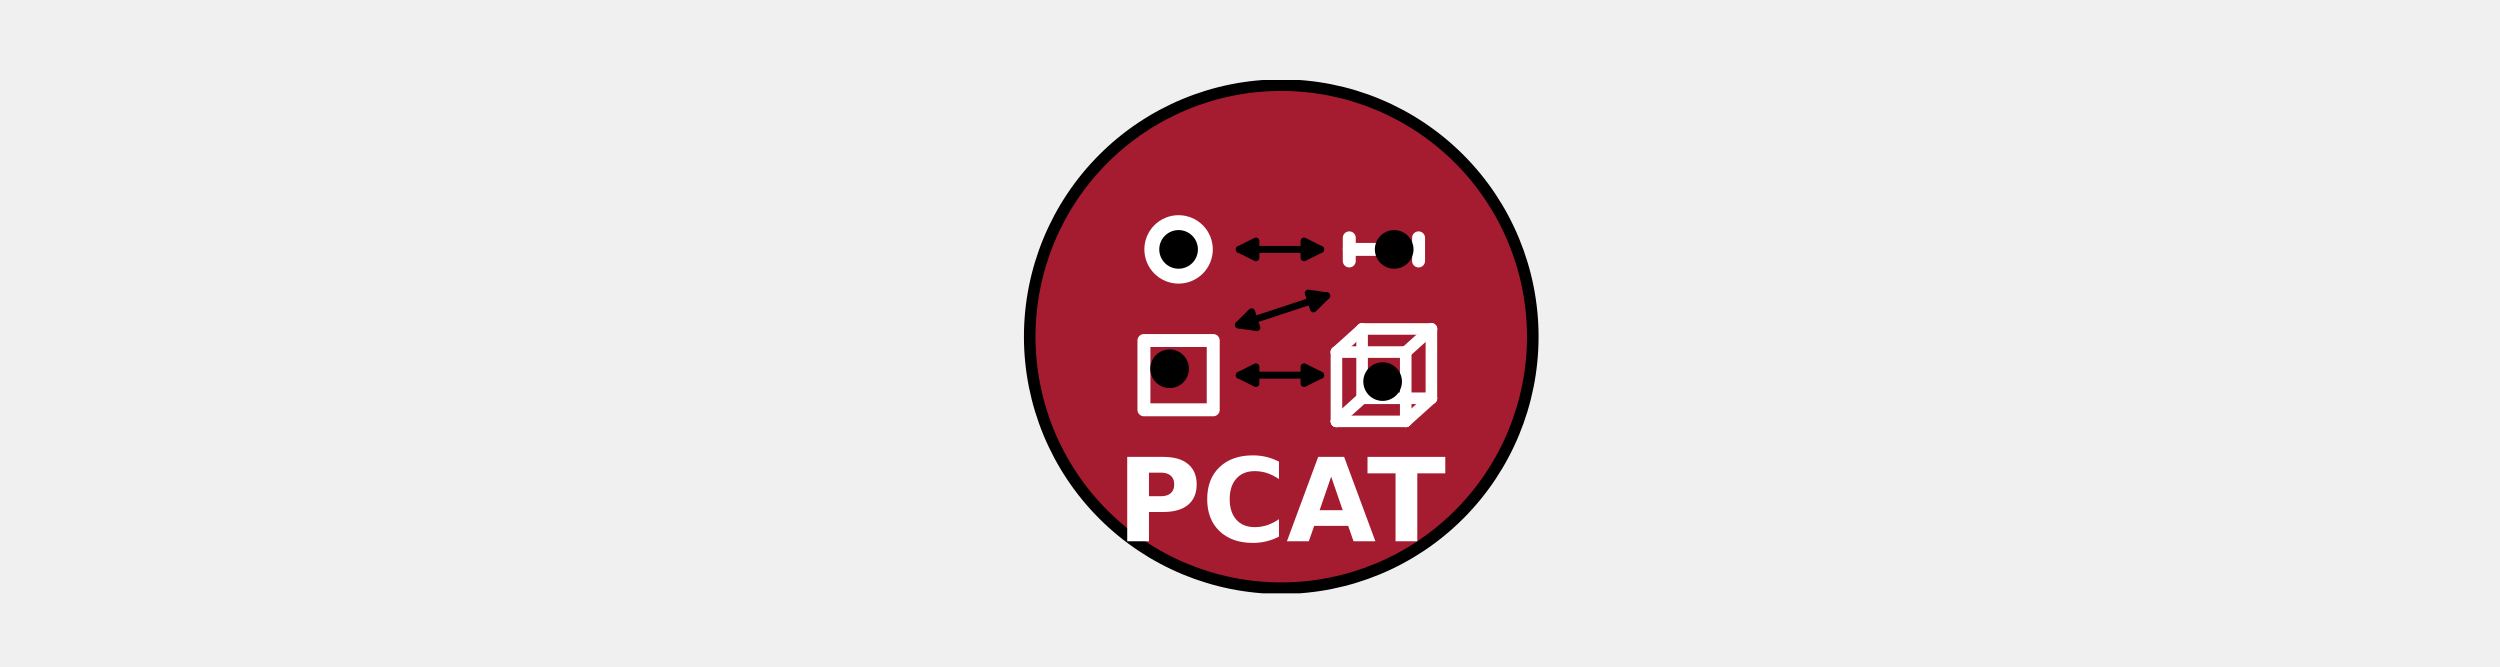
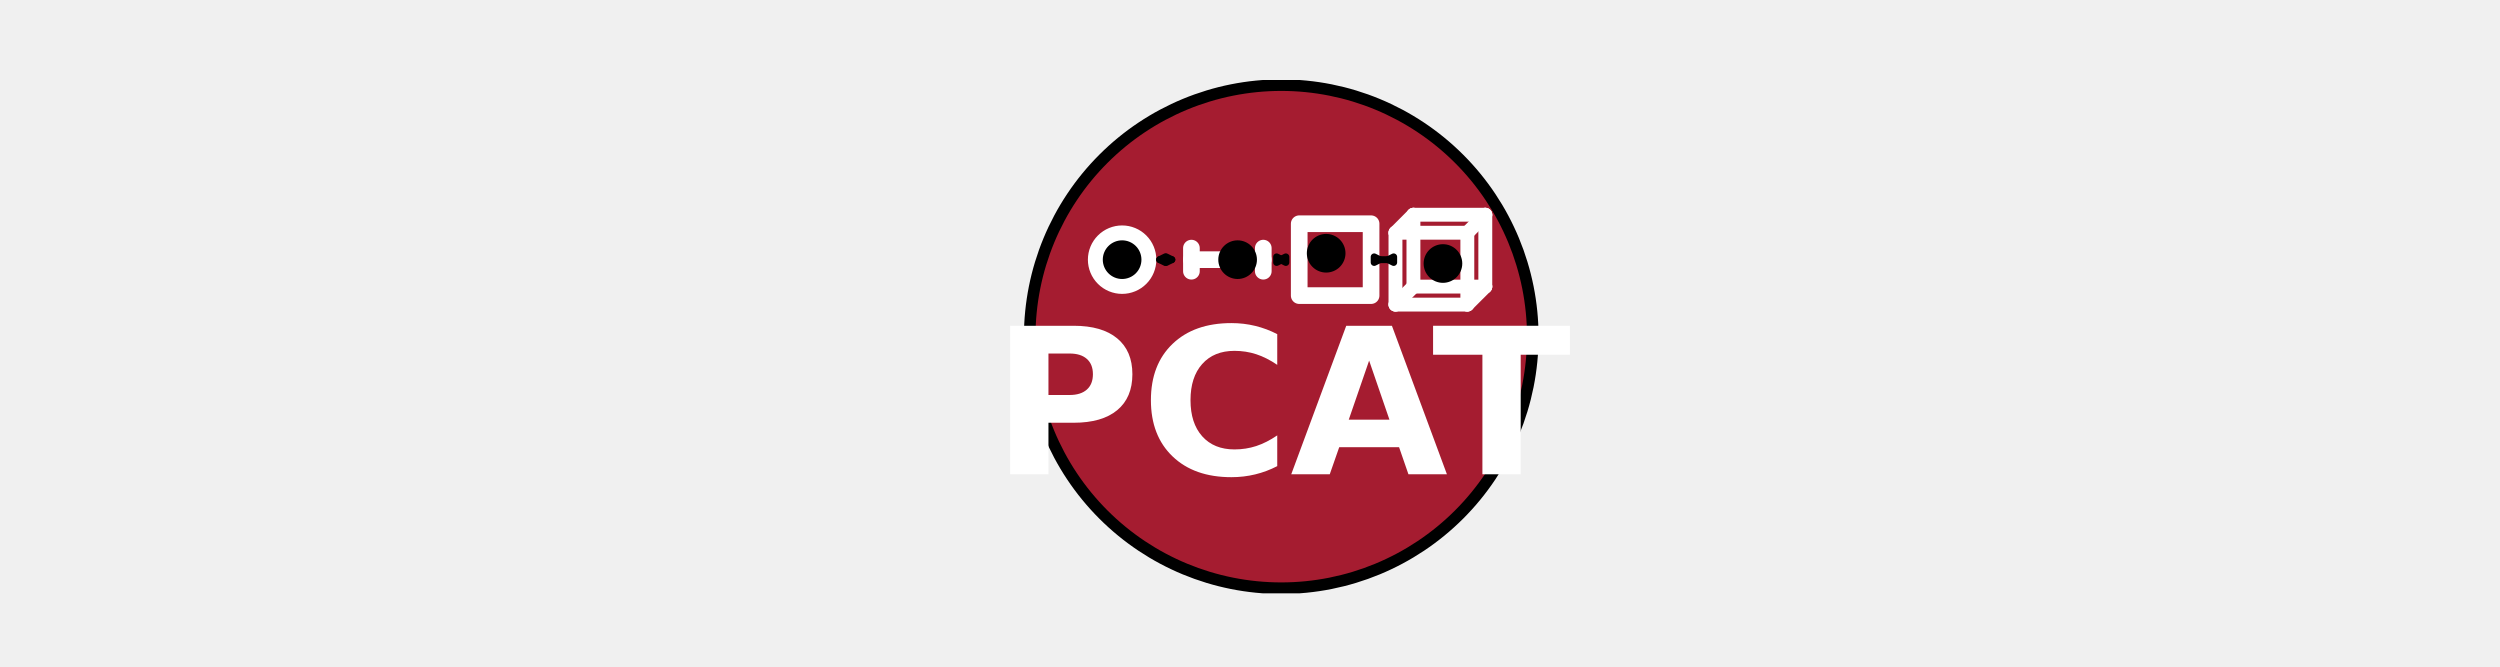
<svg xmlns="http://www.w3.org/2000/svg" xmlns:xlink="http://www.w3.org/1999/xlink" width="540pt" height="144pt" viewBox="0 0 540 144" version="1.1">
  <defs>
    <style type="text/css">*{stroke-linejoin: round; stroke-linecap: butt}</style>
  </defs>
  <g id="figure_1">
    <g id="patch_1">
      <path d="M 0 144 L 540 144 L 540 0 L 0 0 L 0 144 z " style="fill: none" />
    </g>
    <g id="axes_1">
      <g id="patch_2">
        <path d="M 276.75 127.051 C 291.159 127.051 304.979 121.327 315.168 111.138 C 325.357 100.949 331.081 87.129 331.081 72.72 C 331.081 58.311 325.357 44.491 315.168 34.302 C 304.979 24.113 291.159 18.389 276.75 18.389 C 262.341 18.389 248.521 24.113 238.332 34.302 C 228.143 44.491 222.419 58.311 222.419 72.72 C 222.419 87.129 228.143 100.949 238.332 111.138 C 248.521 121.327 262.341 127.051 276.75 127.051 z " clip-path="url(#p16687f783b)" style="fill: #a51c30; stroke: #000000; stroke-width: 2.5; stroke-linejoin: miter" />
      </g>
      <g id="PathCollection_1">
        <defs>
          <path id="m45c0c763ab" d="M 0 6.892 C 1.828 6.892 3.581 6.166 4.873 4.873 C 6.166 3.581 6.892 1.828 6.892 0 C 6.892 -1.828 6.166 -3.581 4.873 -4.873 C 3.581 -6.166 1.828 -6.892 0 -6.892 C -1.828 -6.892 -3.581 -6.166 -4.873 -4.873 C -6.166 -3.581 -6.892 -1.828 -6.892 0 C -6.892 1.828 -6.166 3.581 -4.873 4.873 C -3.581 6.166 -1.828 6.892 0 6.892 z " style="stroke: #ffffff" />
        </defs>
        <g clip-path="url(#p16687f783b)">
-           <use xlink:href="#m45c0c763ab" x="254.574" y="53.87" style="fill: #ffffff; stroke: #ffffff" />
+           <use xlink:href="#m45c0c763ab" x="242.377" y="56.088" style="fill: #ffffff; stroke: #ffffff" />
        </g>
      </g>
      <g id="line2d_1">
-         <path d="M 291.442 53.87 L 306.41 53.87 " clip-path="url(#p16687f783b)" style="fill: none; stroke: #ffffff; stroke-width: 2.8; stroke-linecap: round" />
+         <path d="M 257.346 56.088 L 272.869 56.088 " clip-path="url(#p16687f783b)" style="fill: none; stroke: #ffffff; stroke-width: 3.6; stroke-linecap: round" />
      </g>
      <g id="line2d_2">
-         <path d="M 291.442 56.365 L 291.442 51.376 " clip-path="url(#p16687f783b)" style="fill: none; stroke: #ffffff; stroke-width: 2.8; stroke-linecap: round" />
+         <path d="M 257.346 58.583 L 257.346 53.593 " clip-path="url(#p16687f783b)" style="fill: none; stroke: #ffffff; stroke-width: 3.6; stroke-linecap: round" />
      </g>
      <g id="line2d_3">
-         <path d="M 306.41 56.365 L 306.41 51.376 " clip-path="url(#p16687f783b)" style="fill: none; stroke: #ffffff; stroke-width: 2.8; stroke-linecap: round" />
+         <path d="M 272.869 58.583 L 272.869 53.593 " clip-path="url(#p16687f783b)" style="fill: none; stroke: #ffffff; stroke-width: 3.6; stroke-linecap: round" />
      </g>
      <g id="patch_3">
-         <path d="M 247.09 88.52 L 262.058 88.52 L 262.058 73.552 L 247.09 73.552 L 247.09 88.52 z " clip-path="url(#p16687f783b)" style="fill: none; stroke: #ffffff; stroke-width: 2.8" />
+         <path d="M 280.631 63.85 L 296.154 63.85 L 296.154 48.326 L 280.631 48.326 L 280.631 63.85 z " clip-path="url(#p16687f783b)" style="fill: none; stroke: #ffffff; stroke-width: 3.6" />
      </g>
      <g id="pcat-cube-edge">
-         <path d="M 294.214 86.026 L 309.182 86.026 " clip-path="url(#p16687f783b)" style="fill: none; stroke: #ffffff; stroke-width: 2.5; stroke-linecap: round" />
+         <path d="M 305.302 61.909 L 320.825 61.909 " clip-path="url(#p16687f783b)" style="fill: none; stroke: #ffffff; stroke-width: 3; stroke-linecap: round" />
      </g>
      <g id="pcat-cube-edge">
-         <path d="M 309.182 86.026 L 309.182 71.057 " clip-path="url(#p16687f783b)" style="fill: none; stroke: #ffffff; stroke-width: 2.5; stroke-linecap: round" />
+         <path d="M 320.825 61.909 L 320.825 46.386 " clip-path="url(#p16687f783b)" style="fill: none; stroke: #ffffff; stroke-width: 3; stroke-linecap: round" />
      </g>
      <g id="pcat-cube-edge">
-         <path d="M 309.182 71.057 L 294.214 71.057 " clip-path="url(#p16687f783b)" style="fill: none; stroke: #ffffff; stroke-width: 2.5; stroke-linecap: round" />
+         <path d="M 320.825 46.386 L 305.302 46.386 " clip-path="url(#p16687f783b)" style="fill: none; stroke: #ffffff; stroke-width: 3; stroke-linecap: round" />
      </g>
      <g id="pcat-cube-edge">
-         <path d="M 294.214 71.057 L 294.214 86.026 " clip-path="url(#p16687f783b)" style="fill: none; stroke: #ffffff; stroke-width: 2.5; stroke-linecap: round" />
+         <path d="M 305.302 46.386 L 305.302 61.909 " clip-path="url(#p16687f783b)" style="fill: none; stroke: #ffffff; stroke-width: 3; stroke-linecap: round" />
      </g>
      <g id="pcat-cube-edge">
-         <path d="M 288.67 91.015 L 303.638 91.015 " clip-path="url(#p16687f783b)" style="fill: none; stroke: #ffffff; stroke-width: 2.5; stroke-linecap: round" />
+         <path d="M 301.421 65.79 L 316.944 65.79 " clip-path="url(#p16687f783b)" style="fill: none; stroke: #ffffff; stroke-width: 3; stroke-linecap: round" />
      </g>
      <g id="pcat-cube-edge">
-         <path d="M 303.638 91.015 L 303.638 76.046 " clip-path="url(#p16687f783b)" style="fill: none; stroke: #ffffff; stroke-width: 2.5; stroke-linecap: round" />
+         <path d="M 316.944 65.79 L 316.944 50.267 " clip-path="url(#p16687f783b)" style="fill: none; stroke: #ffffff; stroke-width: 3; stroke-linecap: round" />
      </g>
      <g id="pcat-cube-edge">
-         <path d="M 303.638 76.046 L 288.67 76.046 " clip-path="url(#p16687f783b)" style="fill: none; stroke: #ffffff; stroke-width: 2.5; stroke-linecap: round" />
+         <path d="M 316.944 50.267 L 301.421 50.267 " clip-path="url(#p16687f783b)" style="fill: none; stroke: #ffffff; stroke-width: 3; stroke-linecap: round" />
      </g>
      <g id="pcat-cube-edge">
-         <path d="M 288.67 76.046 L 288.67 91.015 " clip-path="url(#p16687f783b)" style="fill: none; stroke: #ffffff; stroke-width: 2.5; stroke-linecap: round" />
+         <path d="M 301.421 50.267 L 301.421 65.79 " clip-path="url(#p16687f783b)" style="fill: none; stroke: #ffffff; stroke-width: 3; stroke-linecap: round" />
      </g>
      <g id="pcat-cube-edge">
-         <path d="M 288.67 91.015 L 294.214 86.026 " clip-path="url(#p16687f783b)" style="fill: none; stroke: #ffffff; stroke-width: 2.5; stroke-linecap: round" />
+         <path d="M 301.421 65.79 L 305.302 61.909 " clip-path="url(#p16687f783b)" style="fill: none; stroke: #ffffff; stroke-width: 3; stroke-linecap: round" />
      </g>
      <g id="pcat-cube-edge">
-         <path d="M 303.638 91.015 L 309.182 86.026 " clip-path="url(#p16687f783b)" style="fill: none; stroke: #ffffff; stroke-width: 2.5; stroke-linecap: round" />
+         <path d="M 316.944 65.79 L 320.825 61.909 " clip-path="url(#p16687f783b)" style="fill: none; stroke: #ffffff; stroke-width: 3; stroke-linecap: round" />
      </g>
      <g id="pcat-cube-edge">
-         <path d="M 303.638 76.046 L 309.182 71.057 " clip-path="url(#p16687f783b)" style="fill: none; stroke: #ffffff; stroke-width: 2.5; stroke-linecap: round" />
+         <path d="M 316.944 50.267 L 320.825 46.386 " clip-path="url(#p16687f783b)" style="fill: none; stroke: #ffffff; stroke-width: 3; stroke-linecap: round" />
      </g>
      <g id="pcat-cube-edge">
-         <path d="M 288.67 76.046 L 294.214 71.057 " clip-path="url(#p16687f783b)" style="fill: none; stroke: #ffffff; stroke-width: 2.5; stroke-linecap: round" />
+         <path d="M 301.421 50.267 L 305.302 46.386 " clip-path="url(#p16687f783b)" style="fill: none; stroke: #ffffff; stroke-width: 3; stroke-linecap: round" />
      </g>
      <g id="PathCollection_2">
        <defs>
          <path id="mc8b437e64b" d="M 0 3.674 C 0.974 3.674 1.909 3.287 2.598 2.598 C 3.287 1.909 3.674 0.974 3.674 0 C 3.674 -0.974 3.287 -1.909 2.598 -2.598 C 1.909 -3.287 0.974 -3.674 0 -3.674 C -0.974 -3.674 -1.909 -3.287 -2.598 -2.598 C -3.287 -1.909 -3.674 -0.974 -3.674 0 C -3.674 0.974 -3.287 1.909 -2.598 2.598 C -1.909 3.287 -0.974 3.674 0 3.674 z " style="stroke: #000000" />
        </defs>
        <g clip-path="url(#p16687f783b)">
-           <use xlink:href="#mc8b437e64b" x="254.574" y="53.87" style="stroke: #000000" />
+           <use xlink:href="#mc8b437e64b" x="242.377" y="56.088" style="stroke: #000000" />
        </g>
      </g>
      <g id="PathCollection_3">
        <g clip-path="url(#p16687f783b)">
-           <use xlink:href="#mc8b437e64b" x="301.144" y="53.87" style="stroke: #000000" />
+           <use xlink:href="#mc8b437e64b" x="267.325" y="56.088" style="stroke: #000000" />
        </g>
      </g>
      <g id="PathCollection_4">
        <g clip-path="url(#p16687f783b)">
-           <use xlink:href="#mc8b437e64b" x="252.634" y="79.65" style="stroke: #000000" />
+           <use xlink:href="#mc8b437e64b" x="286.452" y="54.702" style="stroke: #000000" />
        </g>
      </g>
      <g id="PathCollection_5">
        <g clip-path="url(#p16687f783b)">
-           <use xlink:href="#mc8b437e64b" x="298.649" y="82.422" style="stroke: #000000" />
+           <use xlink:href="#mc8b437e64b" x="311.677" y="56.92" style="stroke: #000000" />
        </g>
      </g>
      <g id="patch_4">
-         <path d="M 267.677 53.87 Q 276.475 53.87 285.273 53.87 " clip-path="url(#p16687f783b)" style="fill: none; stroke: #000000; stroke-width: 1.5; stroke-linecap: round" />
-         <path d="M 271.277 55.67 L 267.677 53.87 L 271.277 52.07 z " clip-path="url(#p16687f783b)" style="stroke: #000000; stroke-width: 1.5; stroke-linecap: round" />
-         <path d="M 281.673 52.07 L 285.273 53.87 L 281.673 55.67 z " clip-path="url(#p16687f783b)" style="stroke: #000000; stroke-width: 1.5; stroke-linecap: round" />
+         <path d="M 250.492 56.088 Q 251.804 56.088 253.117 56.088 " clip-path="url(#p16687f783b)" style="fill: none; stroke: #000000; stroke-width: 1.5; stroke-linecap: round" />
+         <path d="M 251.692 56.688 L 250.492 56.088 L 251.692 55.488 z " clip-path="url(#p16687f783b)" style="stroke: #000000; stroke-width: 1.5; stroke-linecap: round" />
+         <path d="M 251.917 55.488 L 253.117 56.088 L 251.917 56.688 z " clip-path="url(#p16687f783b)" style="stroke: #000000; stroke-width: 1.5; stroke-linecap: round" />
      </g>
      <g id="patch_5">
-         <path d="M 286.564 63.892 Q 277.029 67.037 267.494 70.181 " clip-path="url(#p16687f783b)" style="fill: none; stroke: #000000; stroke-width: 1.5; stroke-linecap: round" />
-         <path d="M 282.581 63.31 L 286.564 63.892 L 283.709 66.729 z " clip-path="url(#p16687f783b)" style="stroke: #000000; stroke-width: 1.5; stroke-linecap: round" />
-         <path d="M 271.476 70.763 L 267.494 70.181 L 270.349 67.345 z " clip-path="url(#p16687f783b)" style="stroke: #000000; stroke-width: 1.5; stroke-linecap: round" />
+         <path d="M 276.543 56.088 Q 276.748 56.088 276.953 56.088 " clip-path="url(#p16687f783b)" style="fill: none; stroke: #000000; stroke-width: 1.5; stroke-linecap: round" />
+         <path d="M 277.743 56.688 L 276.543 56.088 L 277.743 55.488 z " clip-path="url(#p16687f783b)" style="stroke: #000000; stroke-width: 1.5; stroke-linecap: round" />
+         <path d="M 275.753 55.488 L 276.953 56.088 L 275.753 56.688 z " clip-path="url(#p16687f783b)" style="stroke: #000000; stroke-width: 1.5; stroke-linecap: round" />
      </g>
      <g id="patch_6">
-         <path d="M 267.677 81.036 Q 276.475 81.036 285.273 81.036 " clip-path="url(#p16687f783b)" style="fill: none; stroke: #000000; stroke-width: 1.5; stroke-linecap: round" />
-         <path d="M 271.277 82.836 L 267.677 81.036 L 271.277 79.236 z " clip-path="url(#p16687f783b)" style="stroke: #000000; stroke-width: 1.5; stroke-linecap: round" />
-         <path d="M 281.673 79.236 L 285.273 81.036 L 281.673 82.836 z " clip-path="url(#p16687f783b)" style="stroke: #000000; stroke-width: 1.5; stroke-linecap: round" />
+         <path d="M 299.832 56.088 Q 298.928 56.088 298.024 56.088 " clip-path="url(#p16687f783b)" style="fill: none; stroke: #000000; stroke-width: 1.5; stroke-linecap: round" />
+         <path d="M 301.032 56.688 L 299.832 56.088 L 301.032 55.488 z " clip-path="url(#p16687f783b)" style="stroke: #000000; stroke-width: 1.5; stroke-linecap: round" />
+         <path d="M 296.824 55.488 L 298.024 56.088 L 296.824 56.688 z " clip-path="url(#p16687f783b)" style="stroke: #000000; stroke-width: 1.5; stroke-linecap: round" />
      </g>
      <g id="text_1">
-         <g style="fill: #ffffff" transform="translate(241.1836 116.9133) scale(0.25 -0.25)">
+         <g style="fill: #ffffff" transform="translate(214.1531 102.4449) scale(0.44 -0.44)">
          <defs>
            <path id="DejaVuSans-Bold-33" d="M 588 4666 L 2584 4666 Q 3475 4666 3951 4270 Q 4428 3875 4428 3144 Q 4428 2409 3951 2014 Q 3475 1619 2584 1619 L 1791 1619 L 1791 0 L 588 0 L 588 4666 z M 1791 3794 L 1791 2491 L 2456 2491 Q 2806 2491 2997 2661 Q 3188 2831 3188 3144 Q 3188 3456 2997 3625 Q 2806 3794 2456 3794 L 1791 3794 z " transform="scale(0.015625)" />
            <path id="DejaVuSans-Bold-26" d="M 4288 256 Q 3956 84 3597 -3 Q 3238 -91 2847 -91 Q 1681 -91 1000 561 Q 319 1213 319 2328 Q 319 3447 1000 4098 Q 1681 4750 2847 4750 Q 3238 4750 3597 4662 Q 3956 4575 4288 4403 L 4288 3438 Q 3953 3666 3628 3772 Q 3303 3878 2944 3878 Q 2300 3878 1931 3465 Q 1563 3053 1563 2328 Q 1563 1606 1931 1193 Q 2300 781 2944 781 Q 3303 781 3628 887 Q 3953 994 4288 1222 L 4288 256 z " transform="scale(0.015625)" />
            <path id="DejaVuSans-Bold-24" d="M 3419 850 L 1538 850 L 1241 0 L 31 0 L 1759 4666 L 3194 4666 L 4922 0 L 3713 0 L 3419 850 z M 1838 1716 L 3116 1716 L 2478 3572 L 1838 1716 z " transform="scale(0.015625)" />
            <path id="DejaVuSans-Bold-37" d="M 31 4666 L 4331 4666 L 4331 3756 L 2784 3756 L 2784 0 L 1581 0 L 1581 3756 L 31 3756 L 31 4666 z " transform="scale(0.015625)" />
          </defs>
          <use xlink:href="#DejaVuSans-Bold-33" />
          <use xlink:href="#DejaVuSans-Bold-26" transform="translate(73.29688 0)" />
          <use xlink:href="#DejaVuSans-Bold-24" transform="translate(146.6875 0)" />
          <use xlink:href="#DejaVuSans-Bold-37" transform="translate(216.3125 0)" />
        </g>
      </g>
    </g>
  </g>
  <defs>
    <clipPath id="p16687f783b">
      <rect x="68.85" y="17.28" width="415.8" height="110.88" />
    </clipPath>
  </defs>
</svg>
